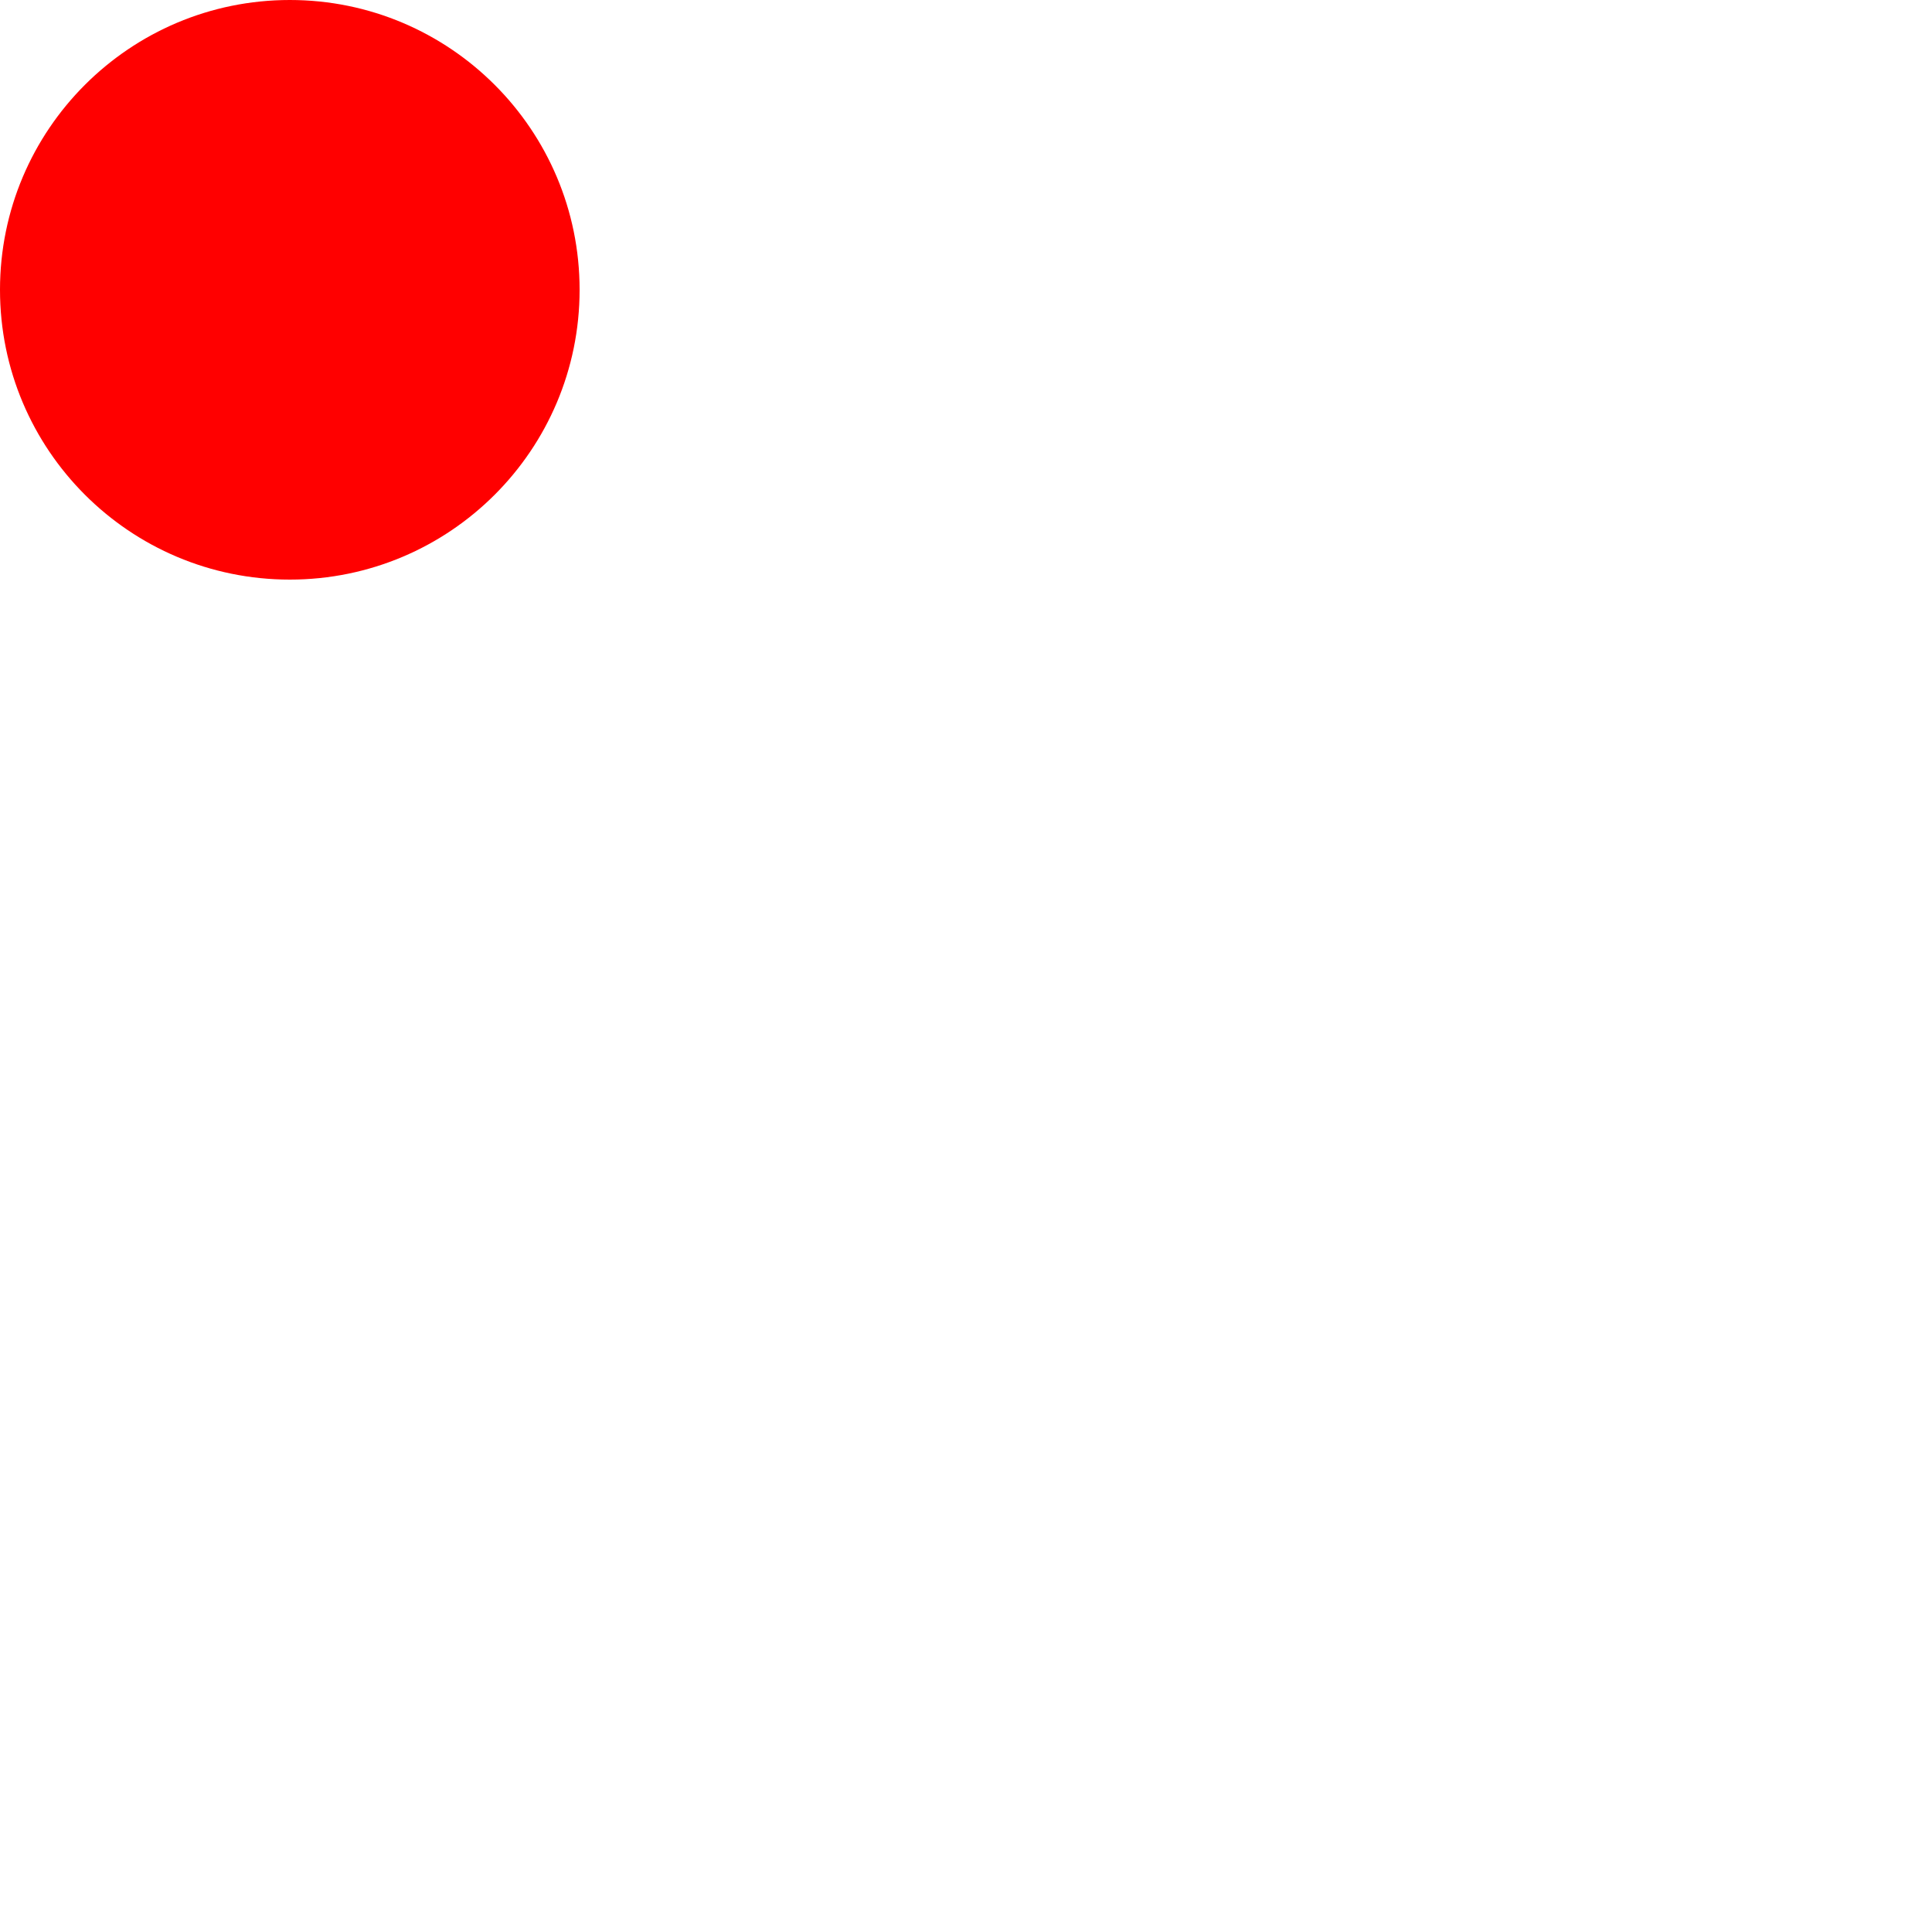
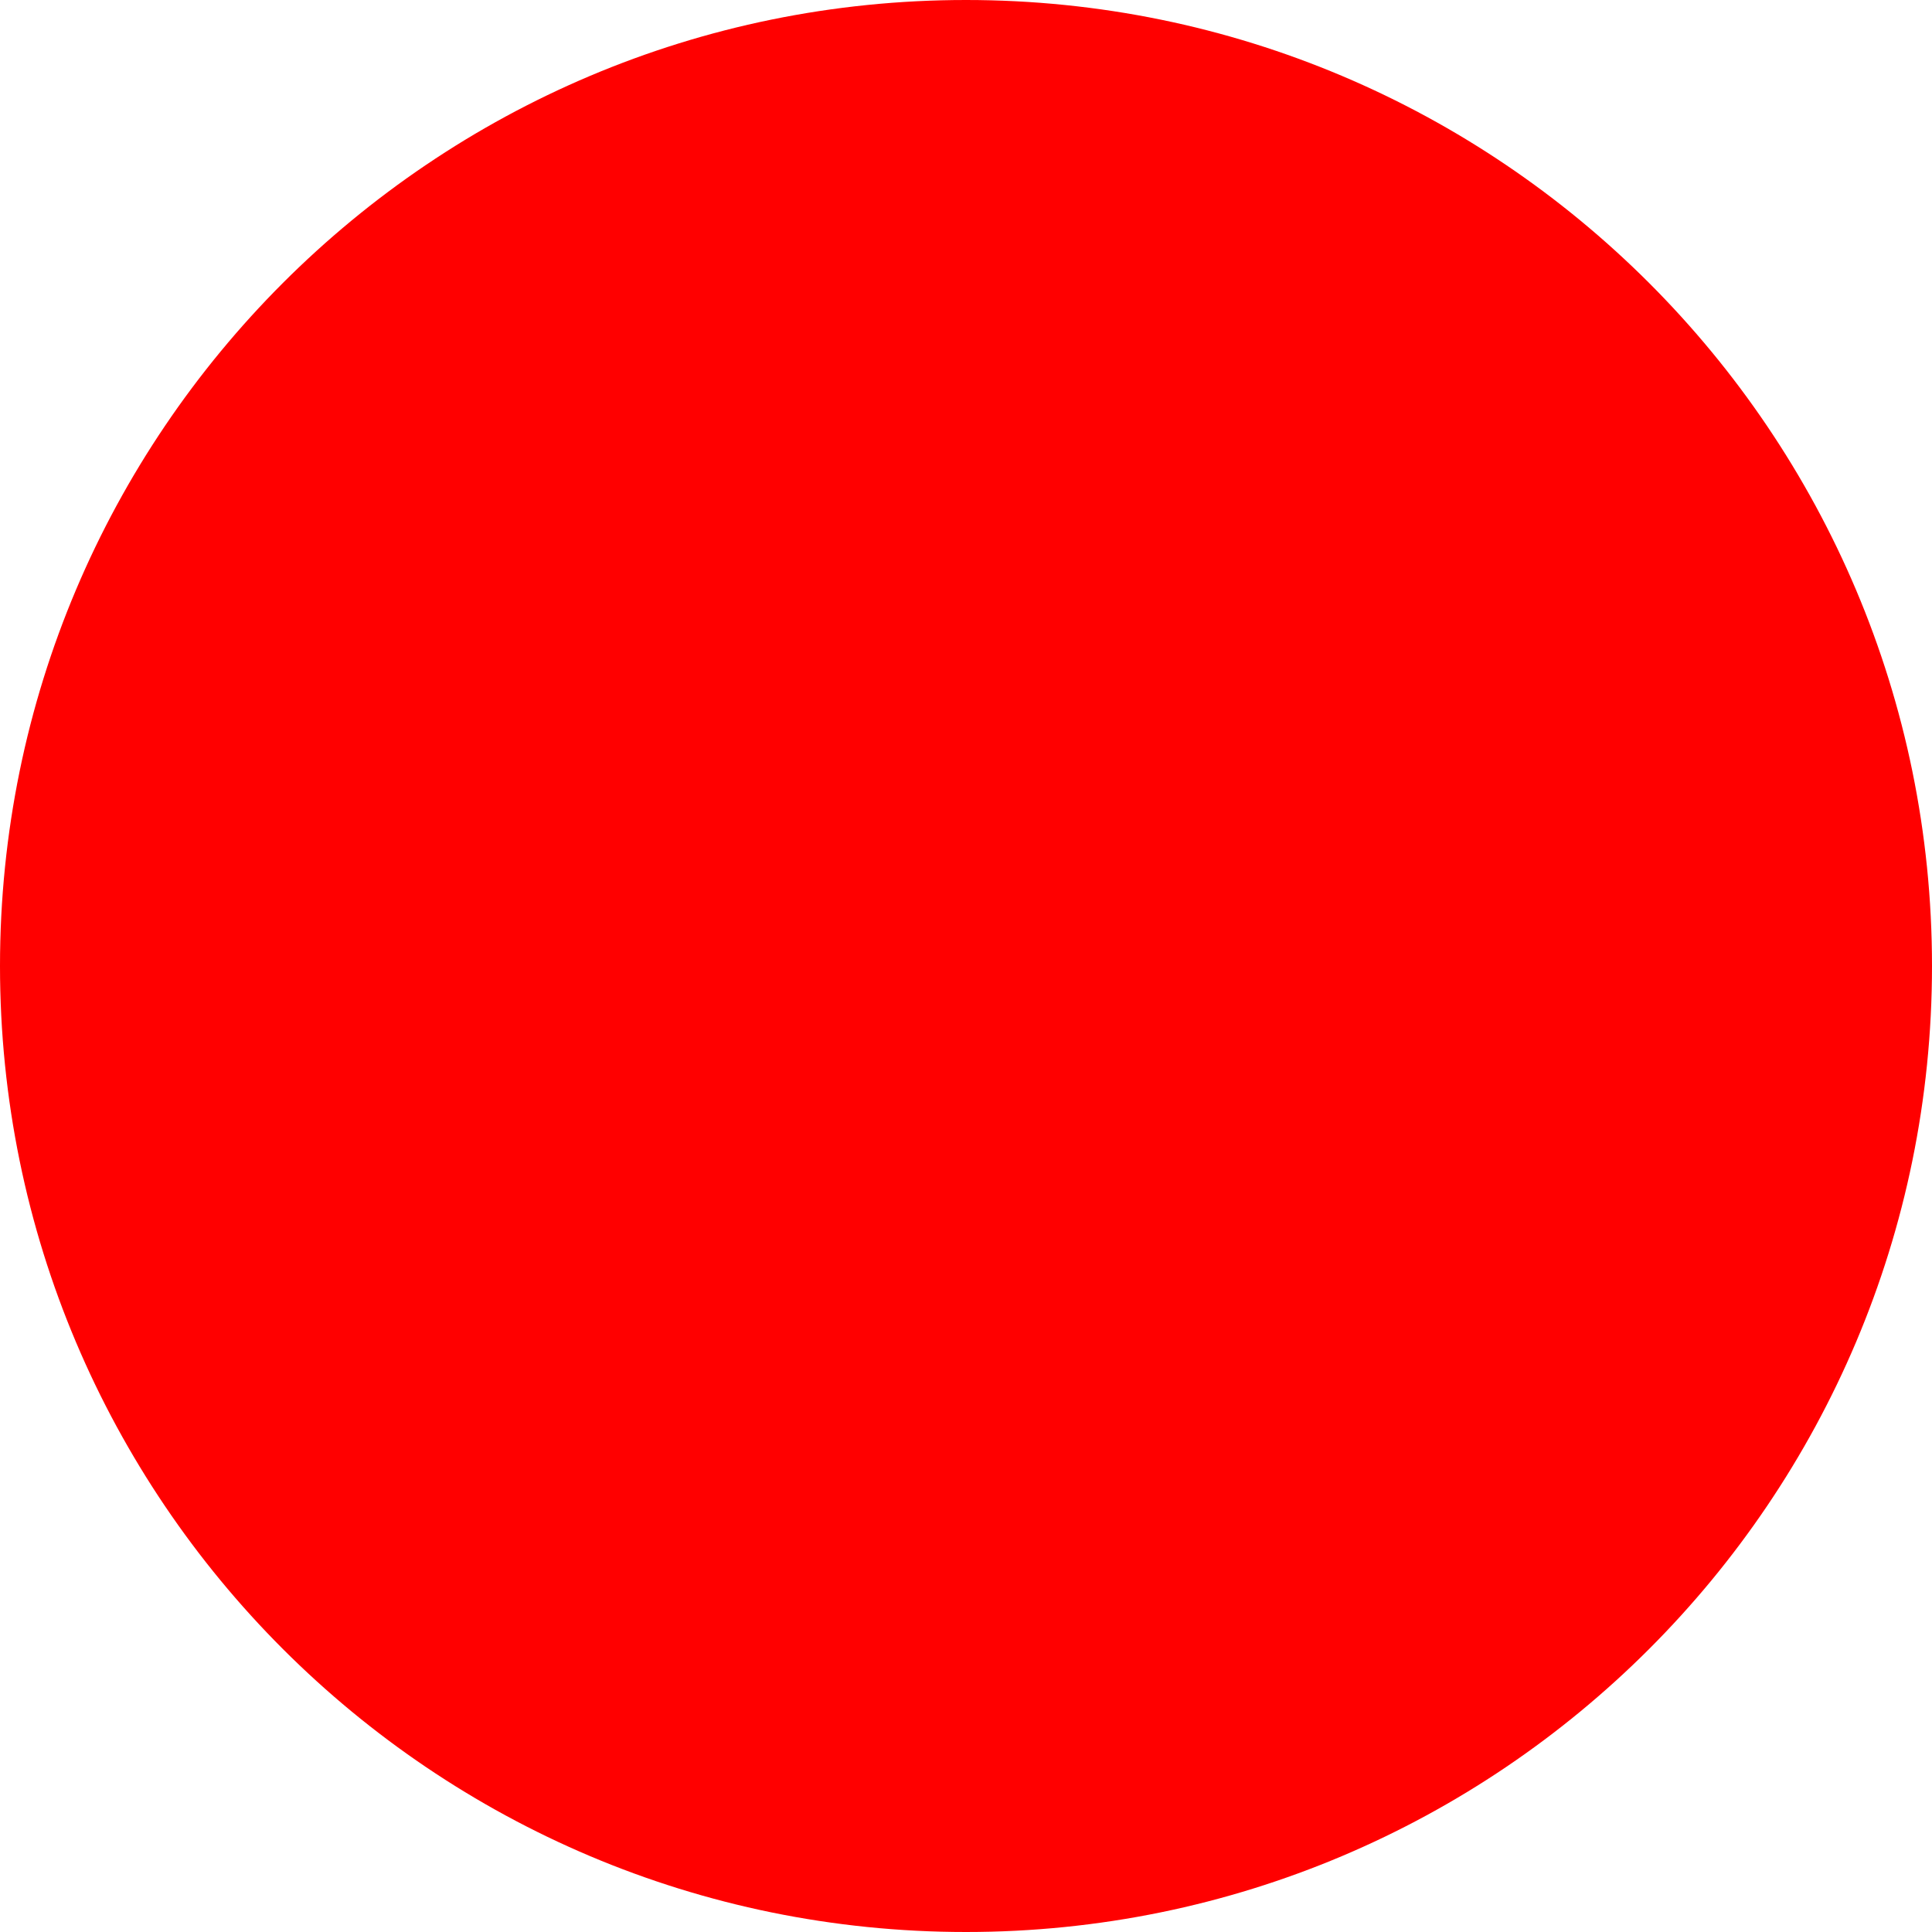
- <svg xmlns="http://www.w3.org/2000/svg" width="200" height="200" viewBox="0 0 200 200">
+ <svg>
  <circle id="circle--red" cx="30" cy="30" r="30" fill="#f00" />
</svg>
